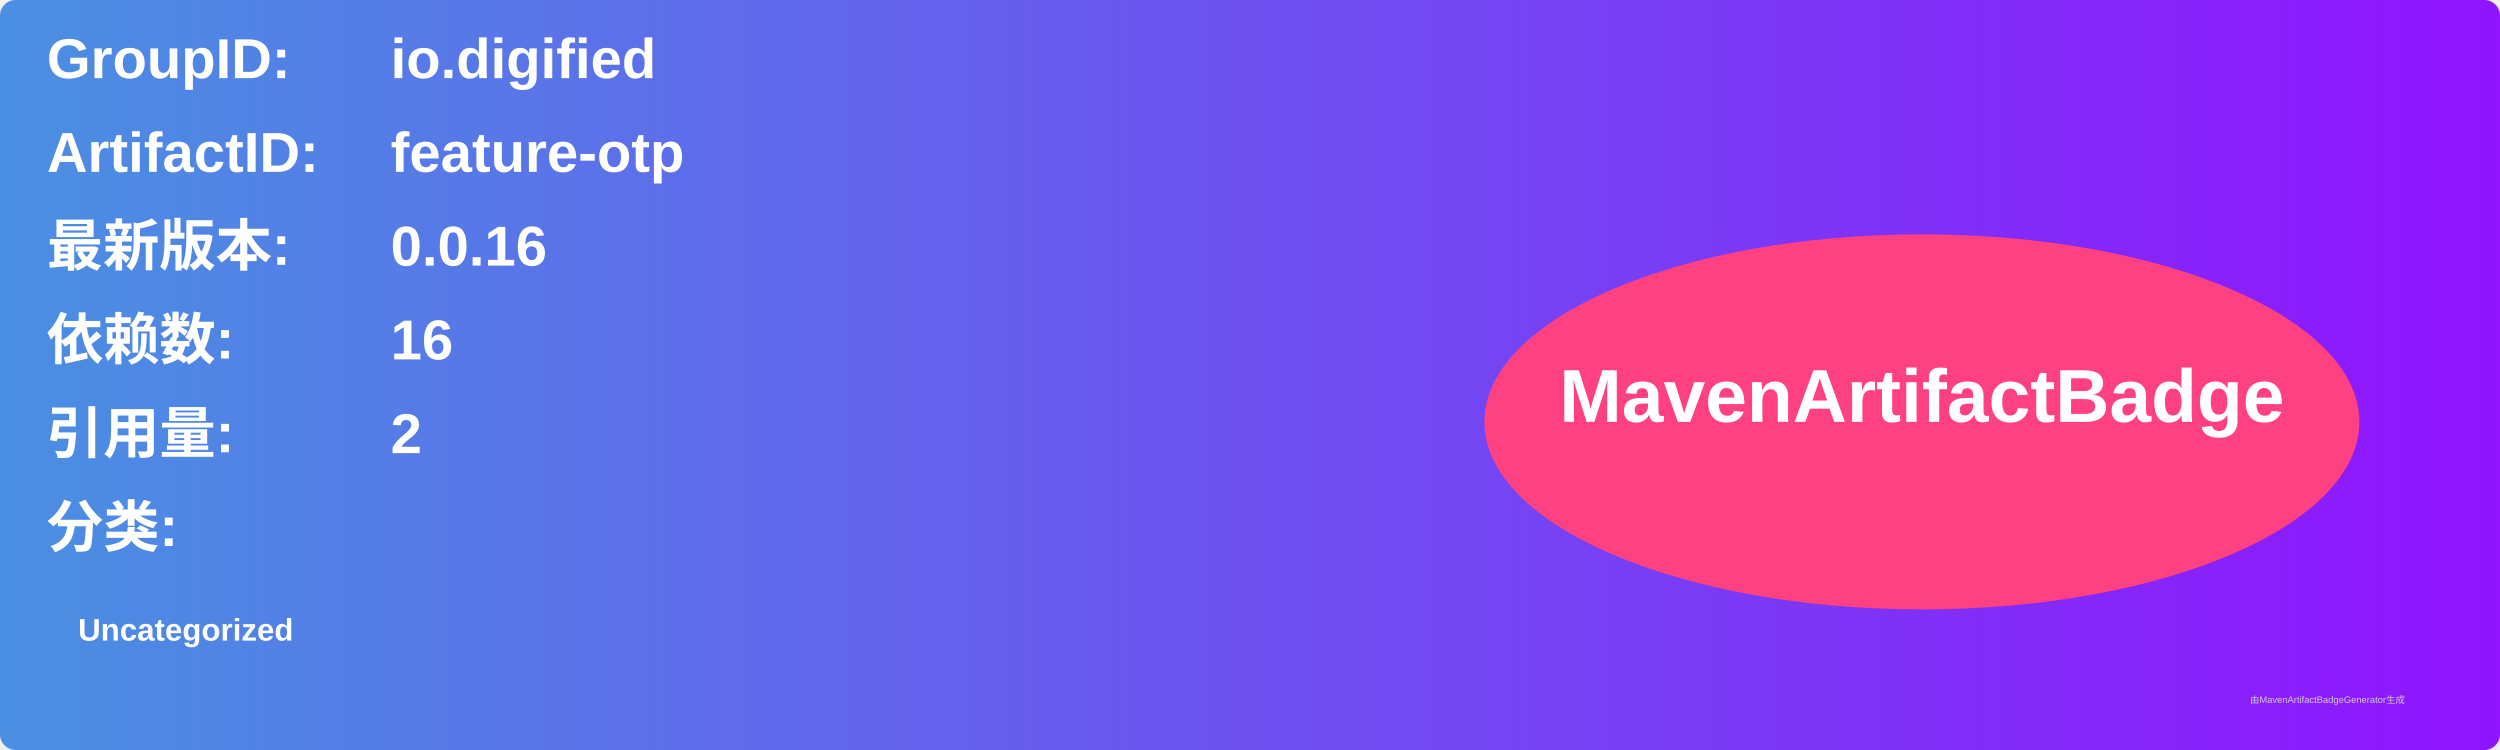
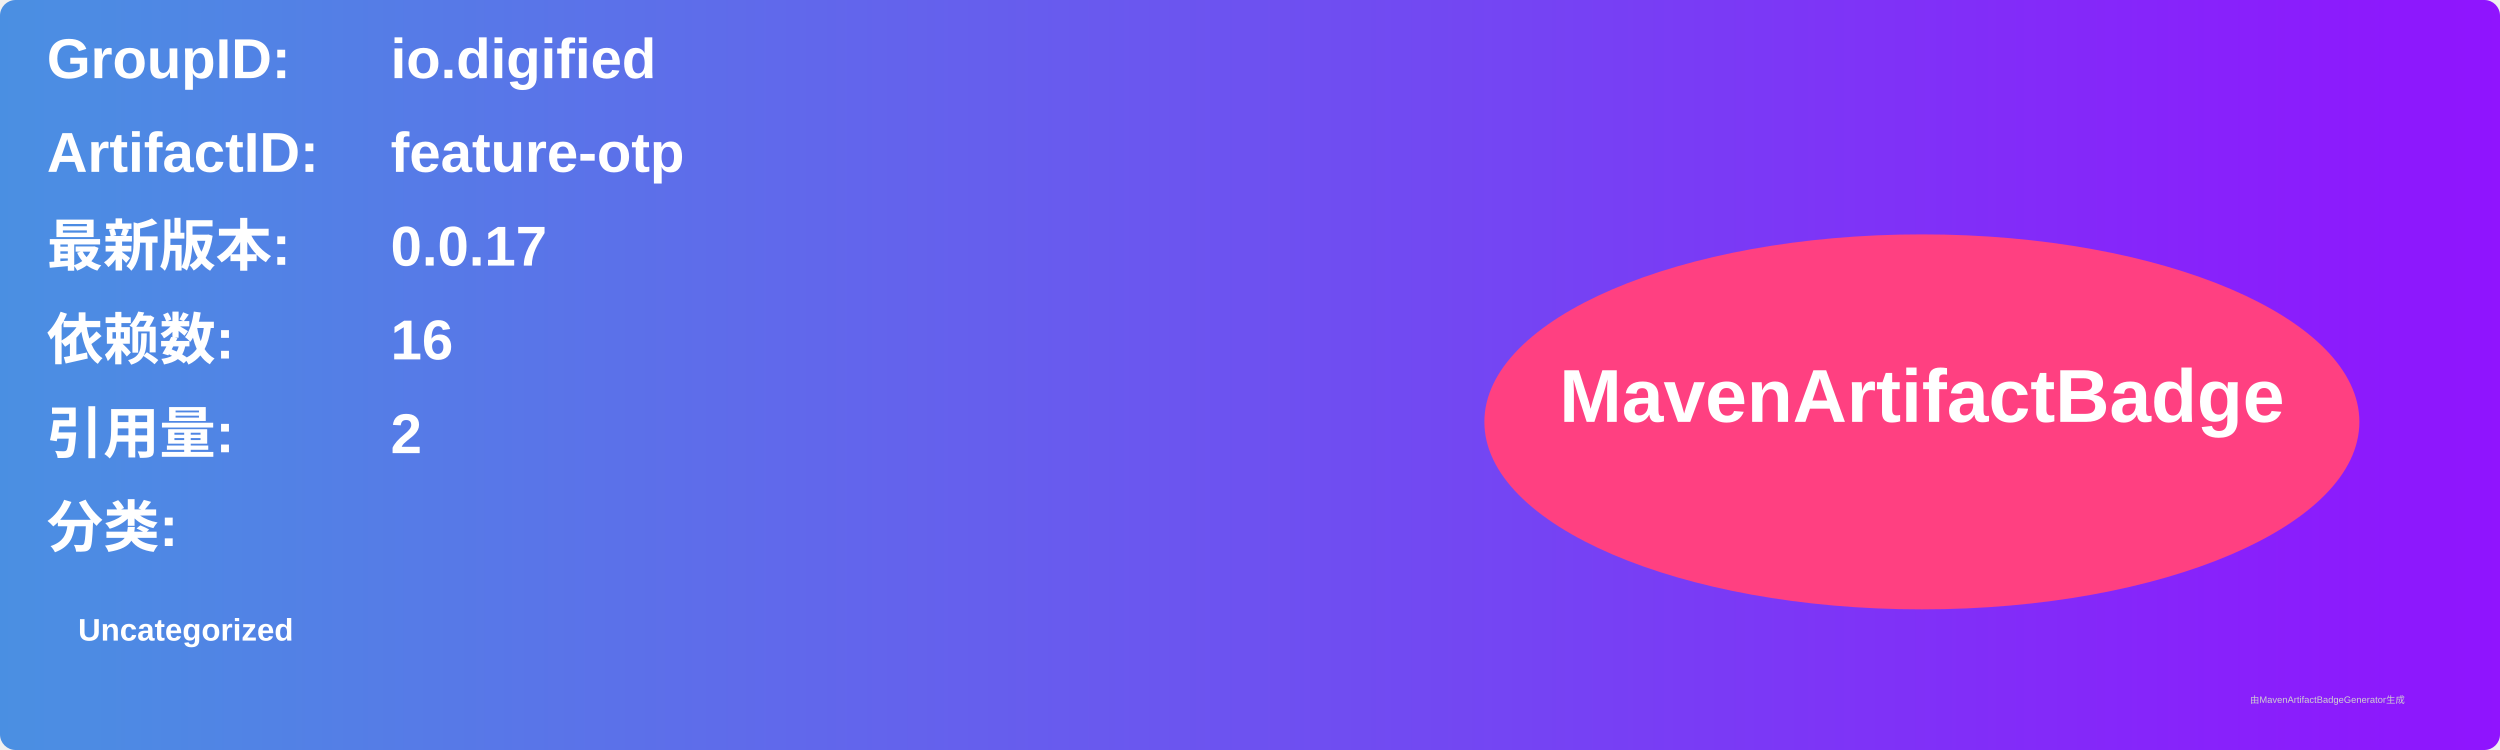
<svg xmlns="http://www.w3.org/2000/svg" width="800" height="240" viewBox="0 0 800 240">
  <linearGradient id="grad" x1="0%" y1="0%" x2="100%" y2="0%">
    <stop offset="0%" stop-color="#4a90e2" />
    <stop offset="100%" stop-color="#9013fe" />
  </linearGradient>
  <rect width="100%" height="100%" rx="5" ry="5" fill="url(#grad)" />
  <g transform="translate(15, 15)">
    <text x="0" y="10" font-family="Arial" font-size="18" fill="white" font-weight="bold" width="260">GroupID:</text>
    <text x="110" y="10" font-family="Arial" font-size="18" fill="white" font-weight="bold" width="460">io.digified</text>
    <text x="0" y="40" font-family="Arial" font-size="18" fill="white" font-weight="bold" width="260">ArtifactID:</text>
    <text x="110" y="40" font-family="Arial" font-size="18" fill="white" font-weight="bold" width="460">feature-otp</text>
    <text x="0" y="70" font-family="Arial" font-size="18" fill="white" font-weight="bold">最新版本:</text>
    <text x="110" y="70" font-family="Arial" font-size="18" fill="white" font-weight="bold">
-       <tspan font-weight="bold">0.0.16</tspan>
+       <tspan font-weight="bold">0.0.17</tspan>
    </text>
    <text x="0" y="100" font-family="Arial" font-size="18" fill="white" font-weight="bold">依赖数: </text>
    <text x="110" y="100" font-family="Arial" font-size="18" fill="white">
      <tspan font-weight="bold">16</tspan>
    </text>
    <text x="0" y="130" font-family="Arial" font-size="18" fill="white" font-weight="bold">引用量: </text>
    <text x="110" y="130" font-family="Arial" font-size="18" fill="white">
      <tspan font-weight="bold">2</tspan>
    </text>
    <text x="0" y="160" font-family="Arial" font-size="18" fill="white" font-weight="bold">分类:</text>
    <text x="10" y="190" font-family="Arial" font-size="10" fill="white">
      <tspan font-weight="bold">Uncategorized</tspan>
    </text>
    <ellipse cx="600" cy="120" rx="140" ry="60" fill="#ff4081" />
    <text x="600" y="120" text-anchor="middle" font-family="Arial" font-size="24" fill="white" font-weight="bold">MavenArtifactBadge</text>
  </g>
  <text x="720" y="225" font-family="Arial" font-size="3" fill="#d0d0d0">由MavenArtifactBadgeGenerator生成</text>
</svg>
